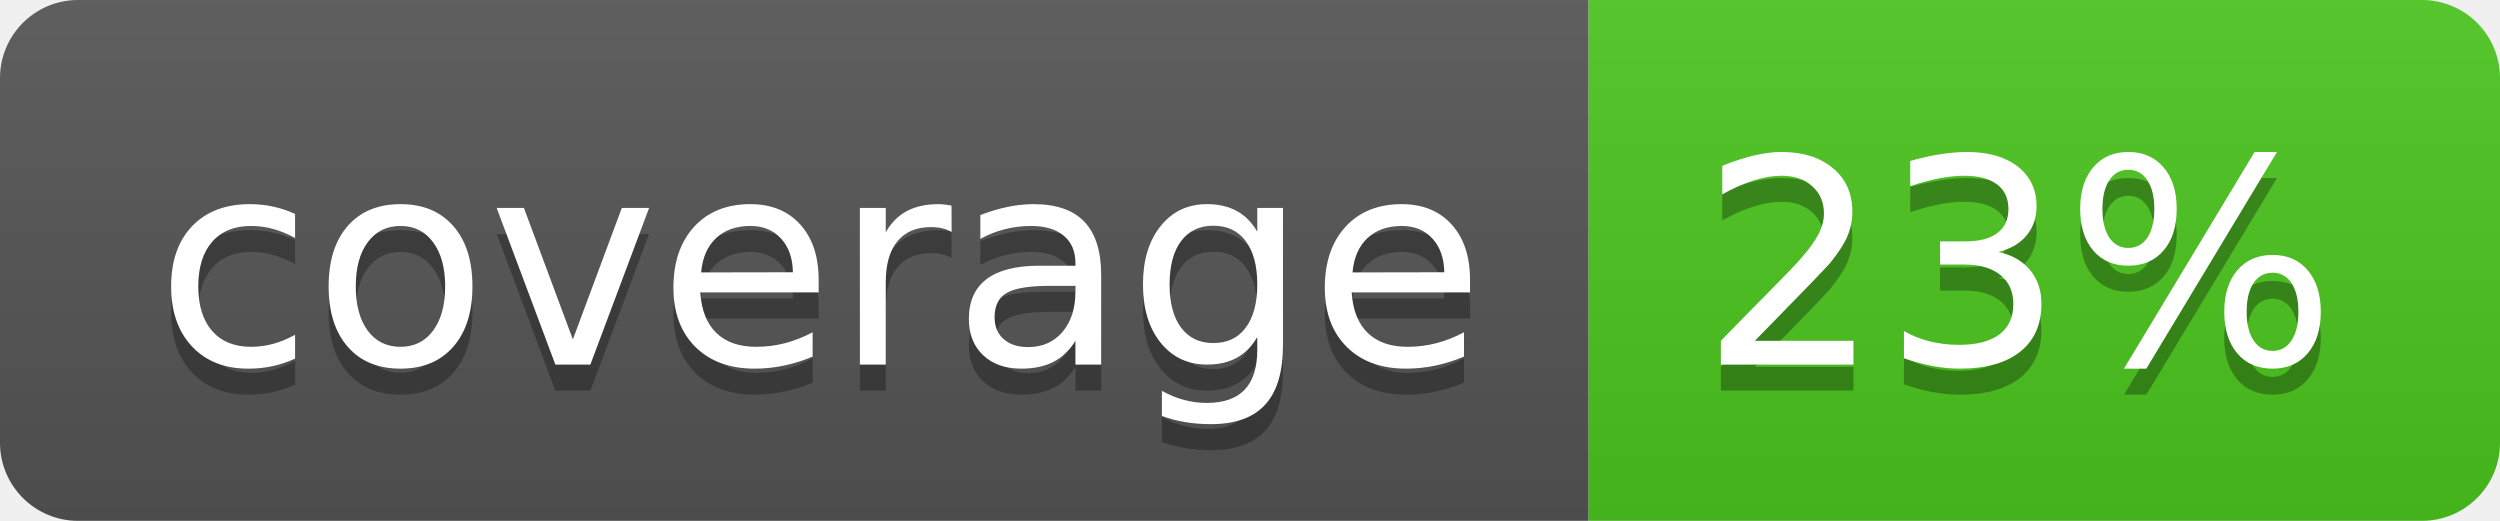
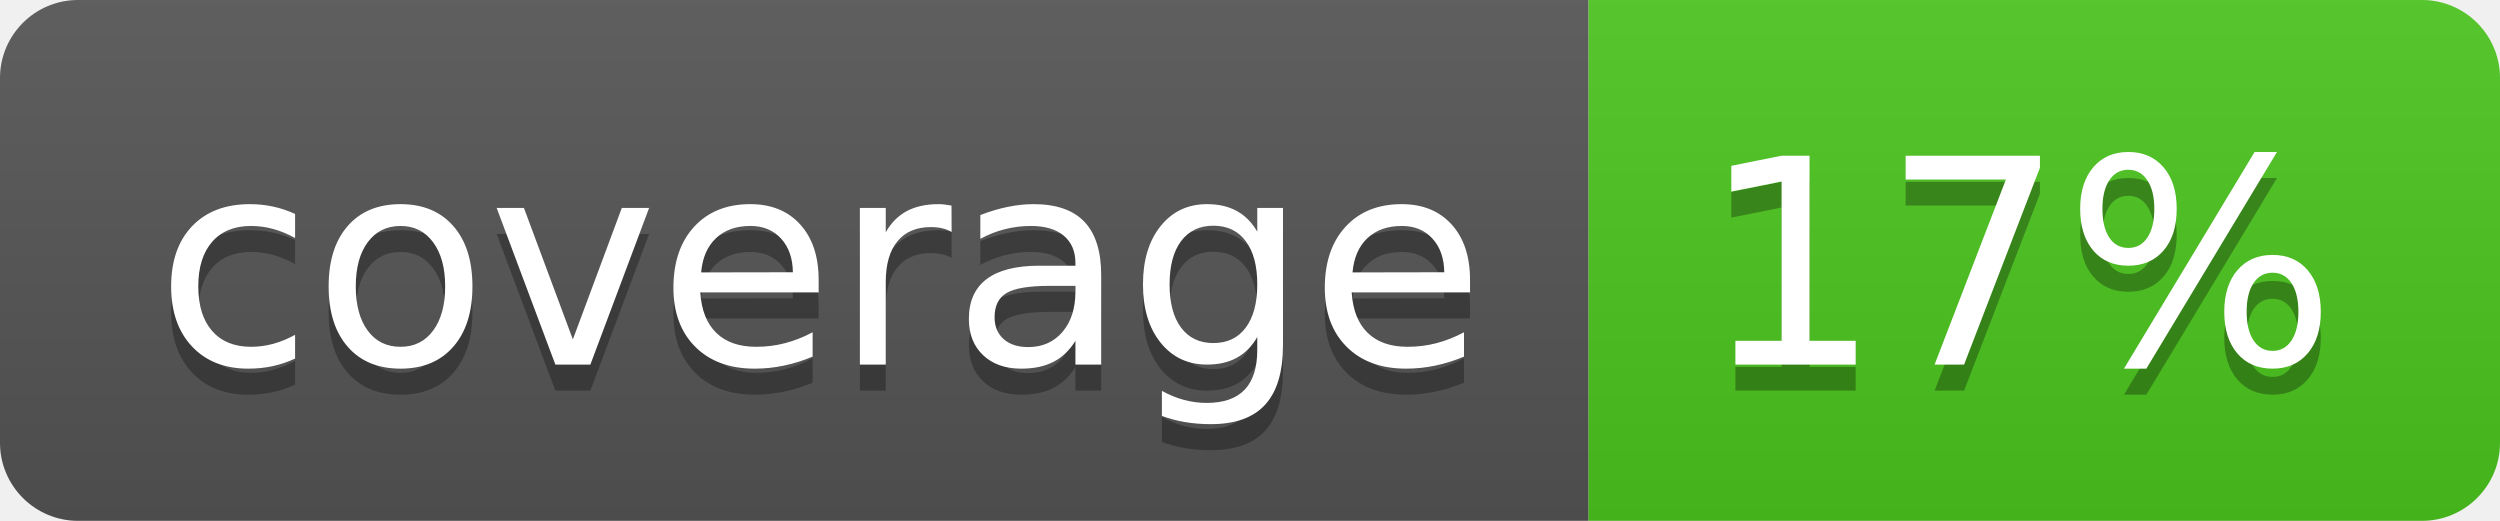
<svg xmlns="http://www.w3.org/2000/svg" width="96" height="20">
  <linearGradient id="b" x2="0" y2="100%">
    <stop offset="0" stop-color="#bbb" stop-opacity=".1" />
    <stop offset="1" stop-opacity=".1" />
  </linearGradient>
  <clipPath id="a">
    <rect width="96" height="20" rx="3" fill="#fff" />
  </clipPath>
  <g clip-path="url(#a)">
    <path fill="#555" d="M0 0h61v20H0z" />
    <path fill="#4CC61E" d="M61 0h35v20H61z" />
    <path fill="url(#b)" d="M0 0h96v20H0z" />
  </g>
  <g fill="#fff" text-anchor="middle" font-family="DejaVu Sans,Verdana,Geneva,sans-serif" font-size="110">
    <text x="315" y="150" fill="#010101" fill-opacity=".3" transform="scale(.1)" textLength="510">coverage</text>
    <text x="315" y="140" transform="scale(.1)" textLength="510">coverage</text>
-     <text x="775" y="150" fill="#010101" fill-opacity=".3" transform="scale(.1)" textLength="250">23%</text>
-     <text x="775" y="140" transform="scale(.1)" textLength="250">23%</text>
+     <text x="775" y="150" fill="#010101" fill-opacity=".3" transform="scale(.1)" textLength="250">17%</text>
+     <text x="775" y="140" transform="scale(.1)" textLength="250">17%</text>
  </g>
</svg>
